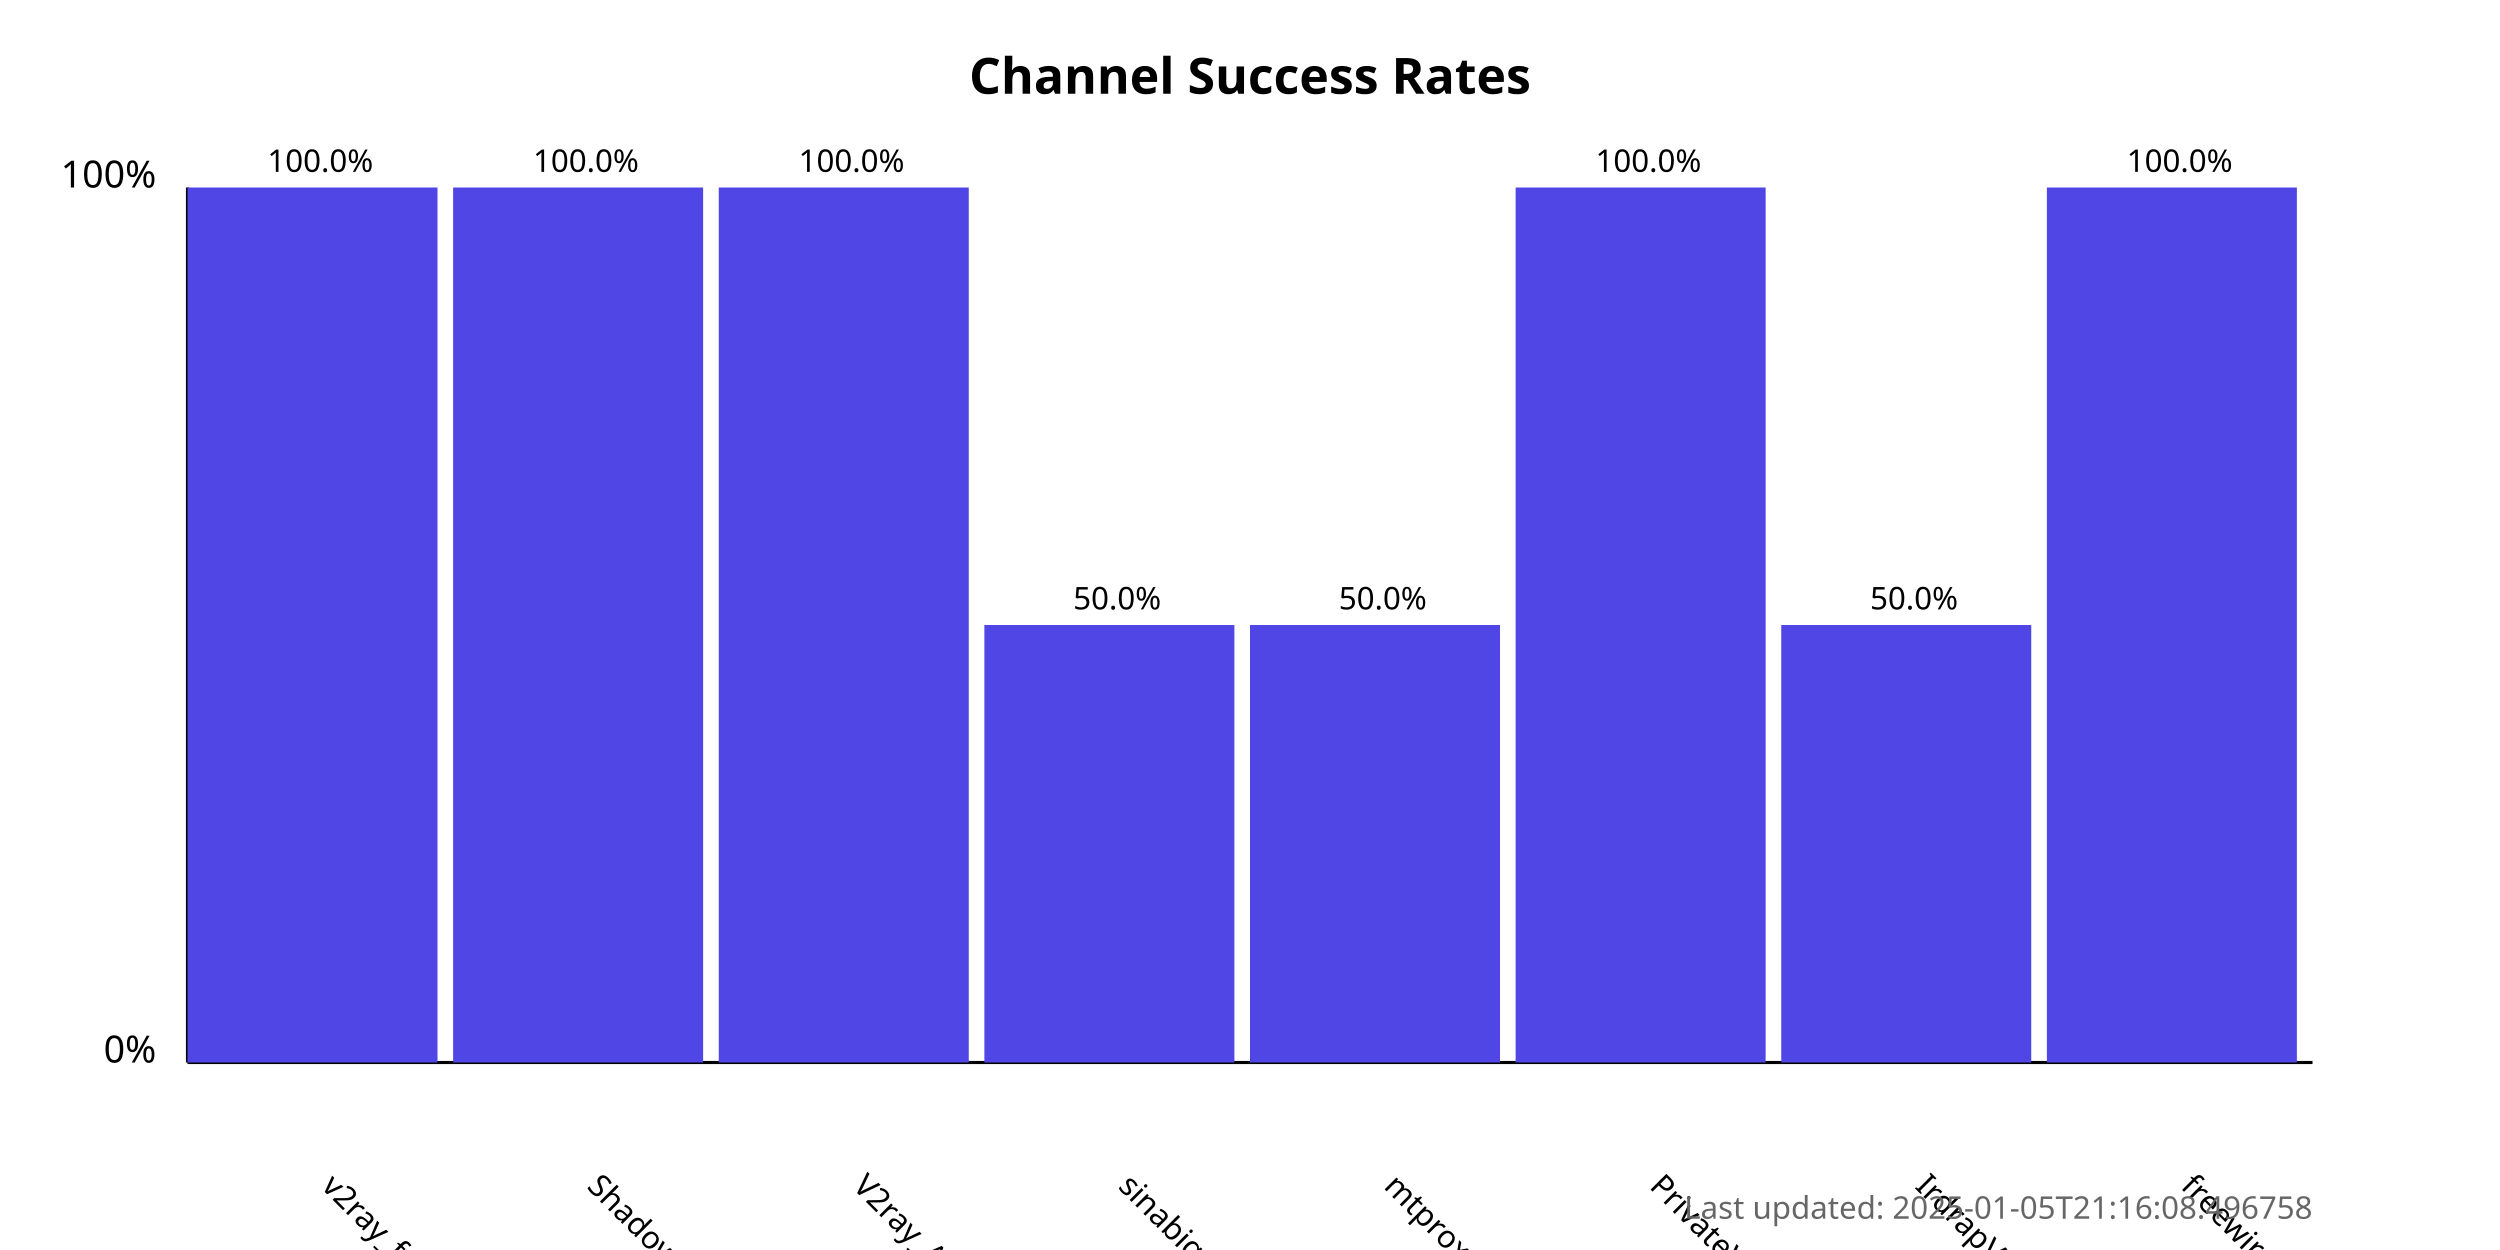
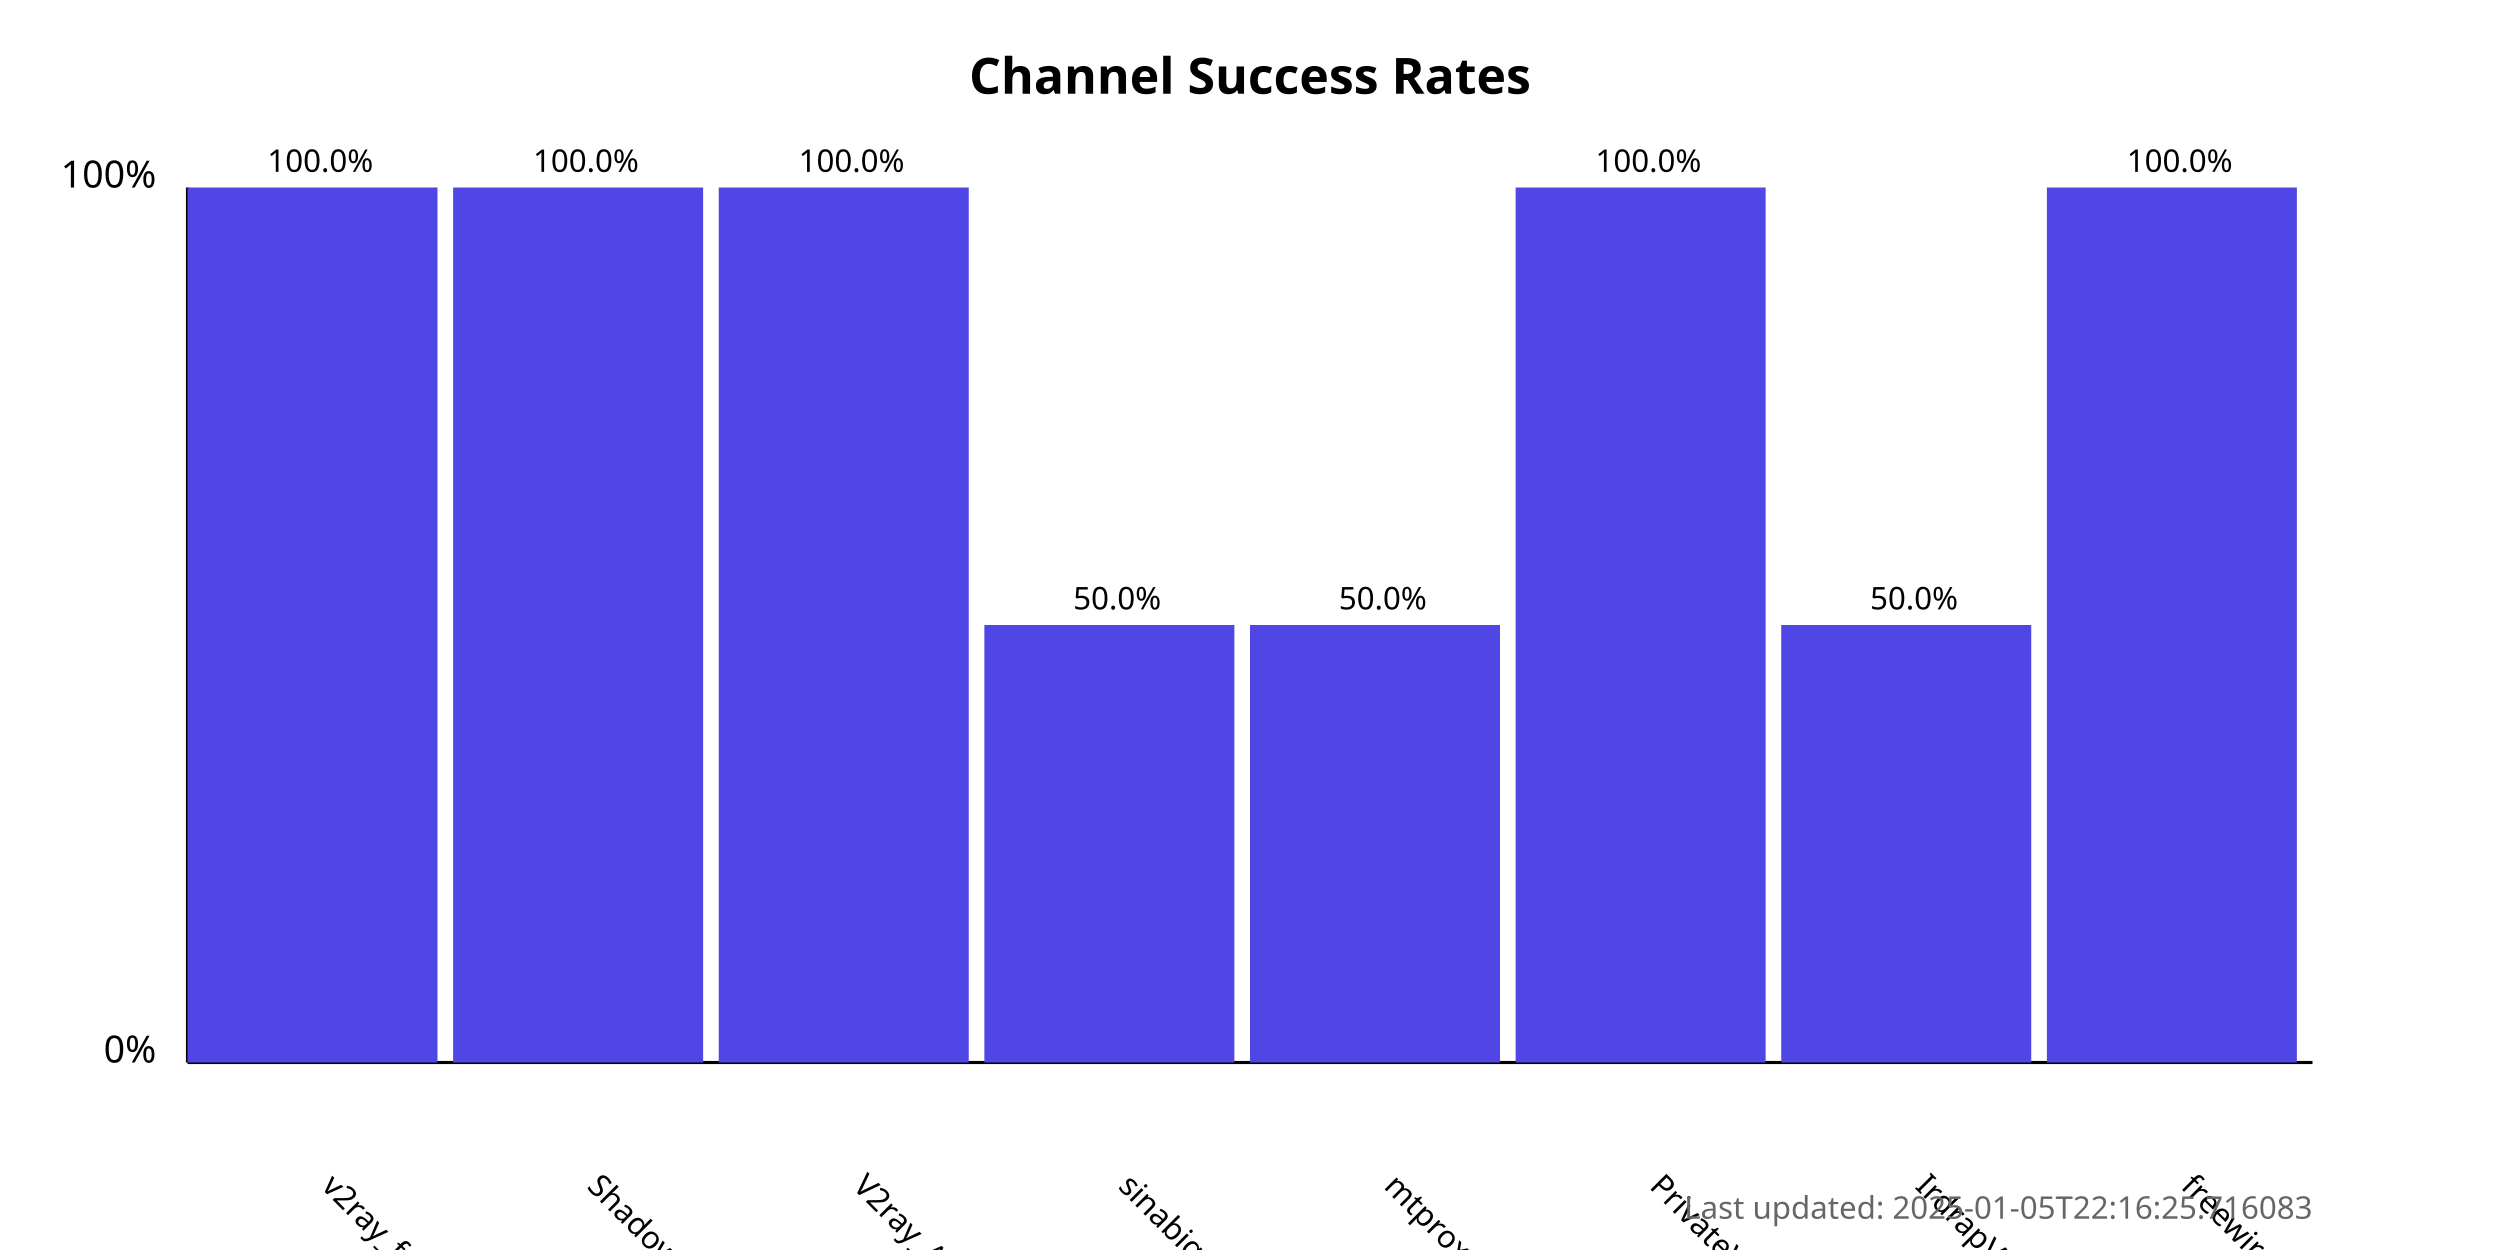
<svg xmlns="http://www.w3.org/2000/svg" width="800" height="400">
  <style>
            .chart-title { font: bold 16px sans-serif; }
            .axis-label { font: 12px sans-serif; }
            .tick-label { font: 10px sans-serif; }
            .bar { fill: #4f46e5; }
            .bar:hover { fill: #6366f1; }
            .timestamp { font: 10px sans-serif; fill: #666; }
        </style>
  <text x="400.0" y="30" text-anchor="middle" class="chart-title">
            Channel Success Rates
        </text>
  <line x1="60" y1="340" x2="60" y2="60" stroke="black" stroke-width="1" />
  <line x1="60" y1="340" x2="740" y2="340" stroke="black" stroke-width="1" />
  <text x="50" y="340" text-anchor="end" class="axis-label">0%</text>
  <text x="50" y="60" text-anchor="end" class="axis-label">100%</text>
  <g>
    <rect x="60" y="60.0" width="80.0" height="280.0" class="bar" />
    <text x="102.5" y="380" transform="rotate(45, 102.5, 380)" text-anchor="start" class="tick-label">
                v2ray_free_conf
            </text>
    <text x="102.5" y="55.0" text-anchor="middle" class="tick-label">
                100.0%
            </text>
  </g>
  <g>
    <rect x="145.0" y="60.0" width="80.0" height="280.0" class="bar" />
    <text x="187.5" y="380" transform="rotate(45, 187.5, 380)" text-anchor="start" class="tick-label">
                ShadowProxy66
            </text>
    <text x="187.5" y="55.0" text-anchor="middle" class="tick-label">
                100.0%
            </text>
  </g>
  <g>
    <rect x="230.0" y="60.0" width="80.0" height="280.0" class="bar" />
    <text x="272.5" y="380" transform="rotate(45, 272.5, 380)" text-anchor="start" class="tick-label">
                V2ray_Alpha
            </text>
    <text x="272.5" y="55.0" text-anchor="middle" class="tick-label">
                100.0%
            </text>
  </g>
  <g>
    <rect x="315.0" y="200.0" width="80.0" height="140.0" class="bar" />
    <text x="357.5" y="380" transform="rotate(45, 357.5, 380)" text-anchor="start" class="tick-label">
                sinabigo
            </text>
    <text x="357.5" y="195.0" text-anchor="middle" class="tick-label">
                50.0%
            </text>
  </g>
  <g>
    <rect x="400.0" y="200.0" width="80.0" height="140.0" class="bar" />
    <text x="442.5" y="380" transform="rotate(45, 442.5, 380)" text-anchor="start" class="tick-label">
                mtproxy_lists
            </text>
    <text x="442.5" y="195.0" text-anchor="middle" class="tick-label">
                50.0%
            </text>
  </g>
  <g>
    <rect x="485.0" y="60.0" width="80.0" height="280.0" class="bar" />
    <text x="527.5" y="380" transform="rotate(45, 527.5, 380)" text-anchor="start" class="tick-label">
                PrivateVPNs
            </text>
    <text x="527.5" y="55.0" text-anchor="middle" class="tick-label">
                100.0%
            </text>
  </g>
  <g>
    <rect x="570.0" y="200.0" width="80.0" height="140.0" class="bar" />
    <text x="612.5" y="380" transform="rotate(45, 612.5, 380)" text-anchor="start" class="tick-label">
                IrdrapVPNnews
            </text>
    <text x="612.5" y="195.0" text-anchor="middle" class="tick-label">
                50.0%
            </text>
  </g>
  <g>
    <rect x="655.0" y="60.0" width="80.0" height="280.0" class="bar" />
    <text x="697.5" y="380" transform="rotate(45, 697.5, 380)" text-anchor="start" class="tick-label">
                freewireguard
            </text>
    <text x="697.5" y="55.0" text-anchor="middle" class="tick-label">
                100.0%
            </text>
  </g>
  <text x="740" y="390" text-anchor="end" class="timestamp">
-             Last updated: 2025-01-05T21:16:08.496758
+             Last updated: 2025-01-05T22:16:25.716083
        </text>
</svg>
